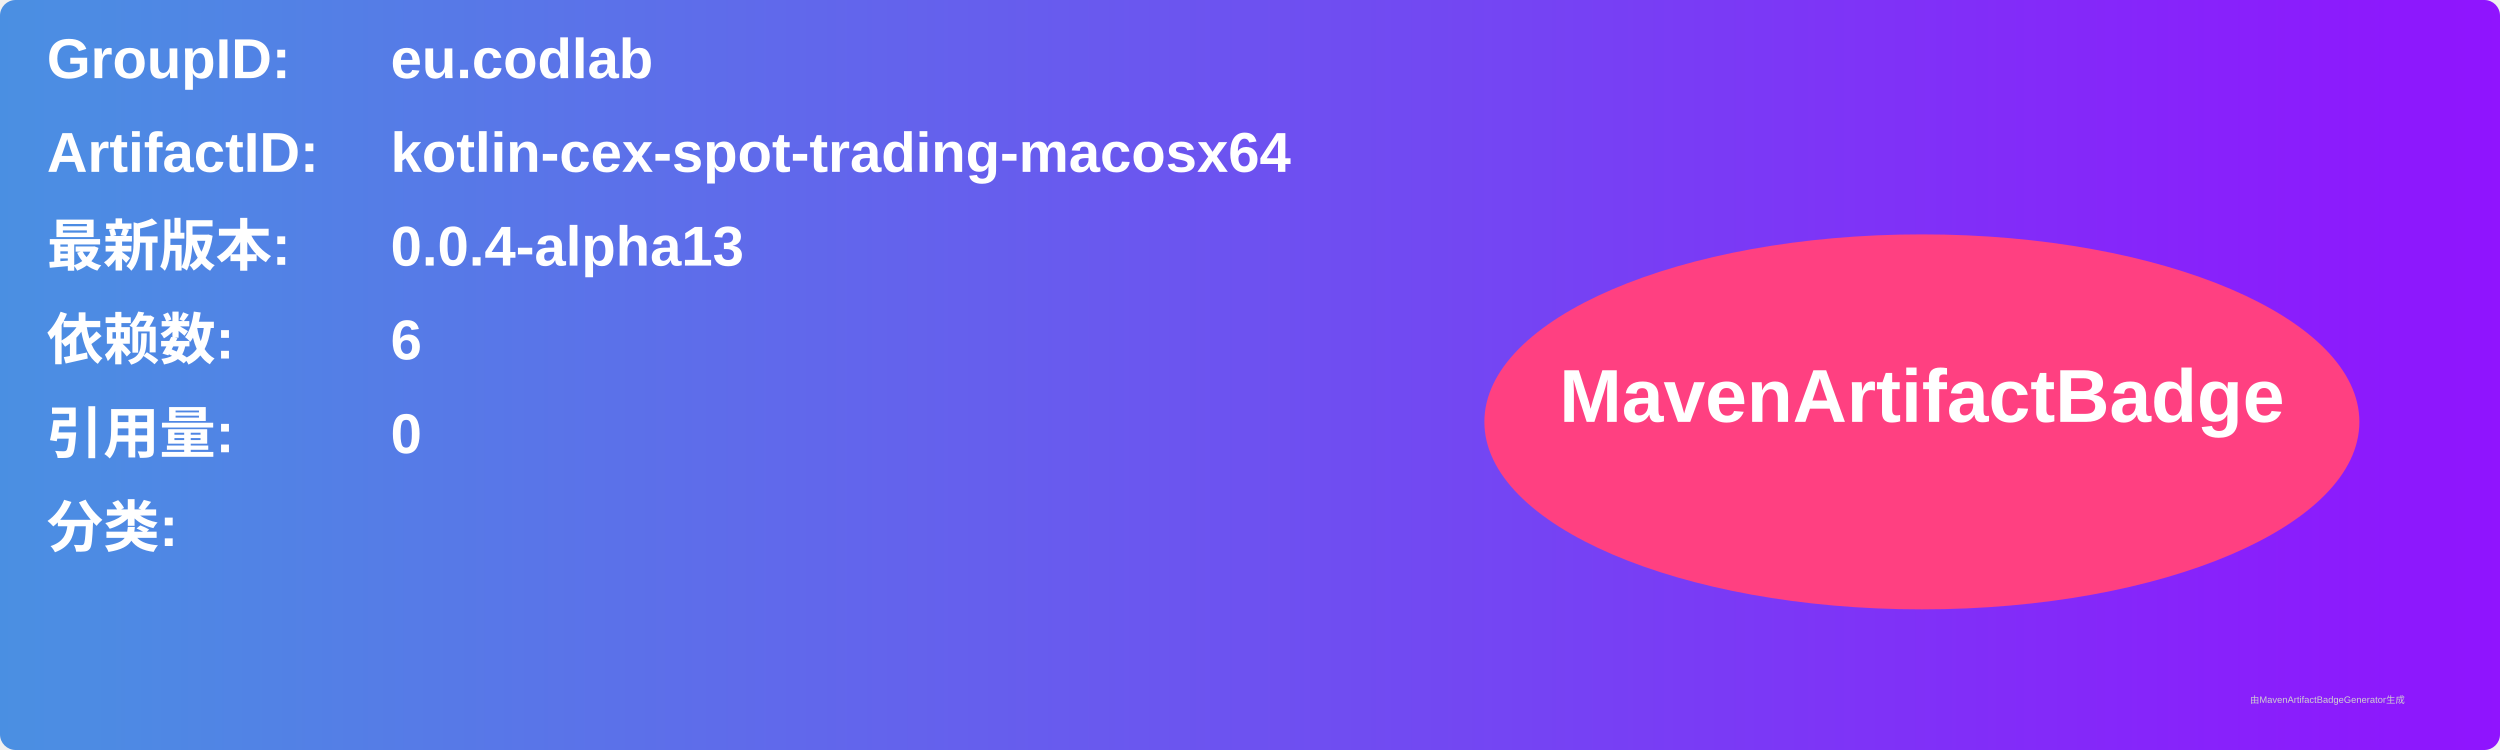
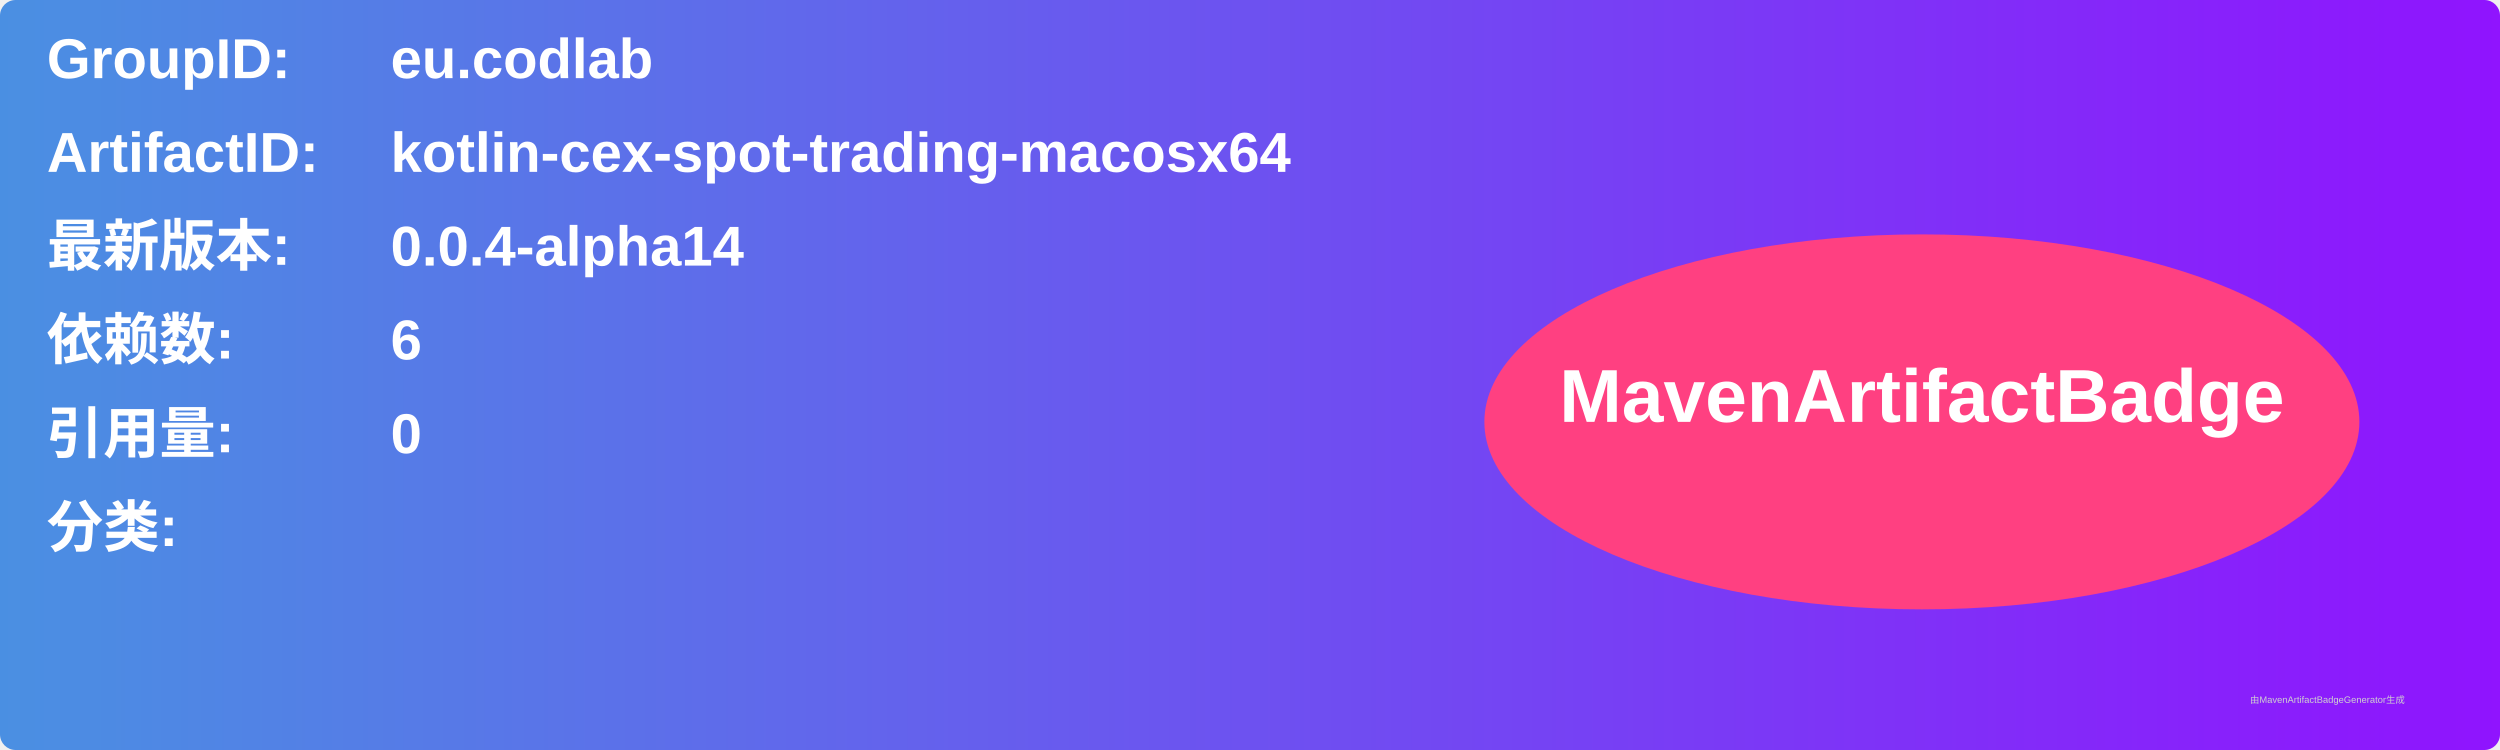
<svg xmlns="http://www.w3.org/2000/svg" width="800" height="240" viewBox="0 0 800 240">
  <linearGradient id="grad" x1="0%" y1="0%" x2="100%" y2="0%">
    <stop offset="0%" stop-color="#4a90e2" />
    <stop offset="100%" stop-color="#9013fe" />
  </linearGradient>
  <rect width="100%" height="100%" rx="5" ry="5" fill="url(#grad)" />
  <g transform="translate(15, 15)">
    <text x="0" y="10" font-family="Arial" font-size="18" fill="white" font-weight="bold" width="260">GroupID:</text>
    <text x="110" y="10" font-family="Arial" font-size="18" fill="white" font-weight="bold" width="460">eu.codlab</text>
    <text x="0" y="40" font-family="Arial" font-size="18" fill="white" font-weight="bold" width="260">ArtifactID:</text>
    <text x="110" y="40" font-family="Arial" font-size="18" fill="white" font-weight="bold" width="460">kotlin-cex-spot-trading-macosx64</text>
    <text x="0" y="70" font-family="Arial" font-size="18" fill="white" font-weight="bold">最新版本:</text>
    <text x="110" y="70" font-family="Arial" font-size="18" fill="white" font-weight="bold">
-       <tspan font-weight="bold">0.0.4-alpha13</tspan>
+       <tspan font-weight="bold">0.0.4-alpha14</tspan>
    </text>
    <text x="0" y="100" font-family="Arial" font-size="18" fill="white" font-weight="bold">依赖数: </text>
    <text x="110" y="100" font-family="Arial" font-size="18" fill="white">
      <tspan font-weight="bold">6</tspan>
    </text>
    <text x="0" y="130" font-family="Arial" font-size="18" fill="white" font-weight="bold">引用量: </text>
    <text x="110" y="130" font-family="Arial" font-size="18" fill="white">
      <tspan font-weight="bold">0</tspan>
    </text>
    <text x="0" y="160" font-family="Arial" font-size="18" fill="white" font-weight="bold">分类:</text>
    <text x="10" y="190" font-family="Arial" font-size="10" fill="white">
      <tspan font-weight="bold" />
    </text>
    <ellipse cx="600" cy="120" rx="140" ry="60" fill="#ff4081" />
    <text x="600" y="120" text-anchor="middle" font-family="Arial" font-size="24" fill="white" font-weight="bold">MavenArtifactBadge</text>
  </g>
  <text x="720" y="225" font-family="Arial" font-size="3" fill="#d0d0d0">由MavenArtifactBadgeGenerator生成</text>
</svg>
